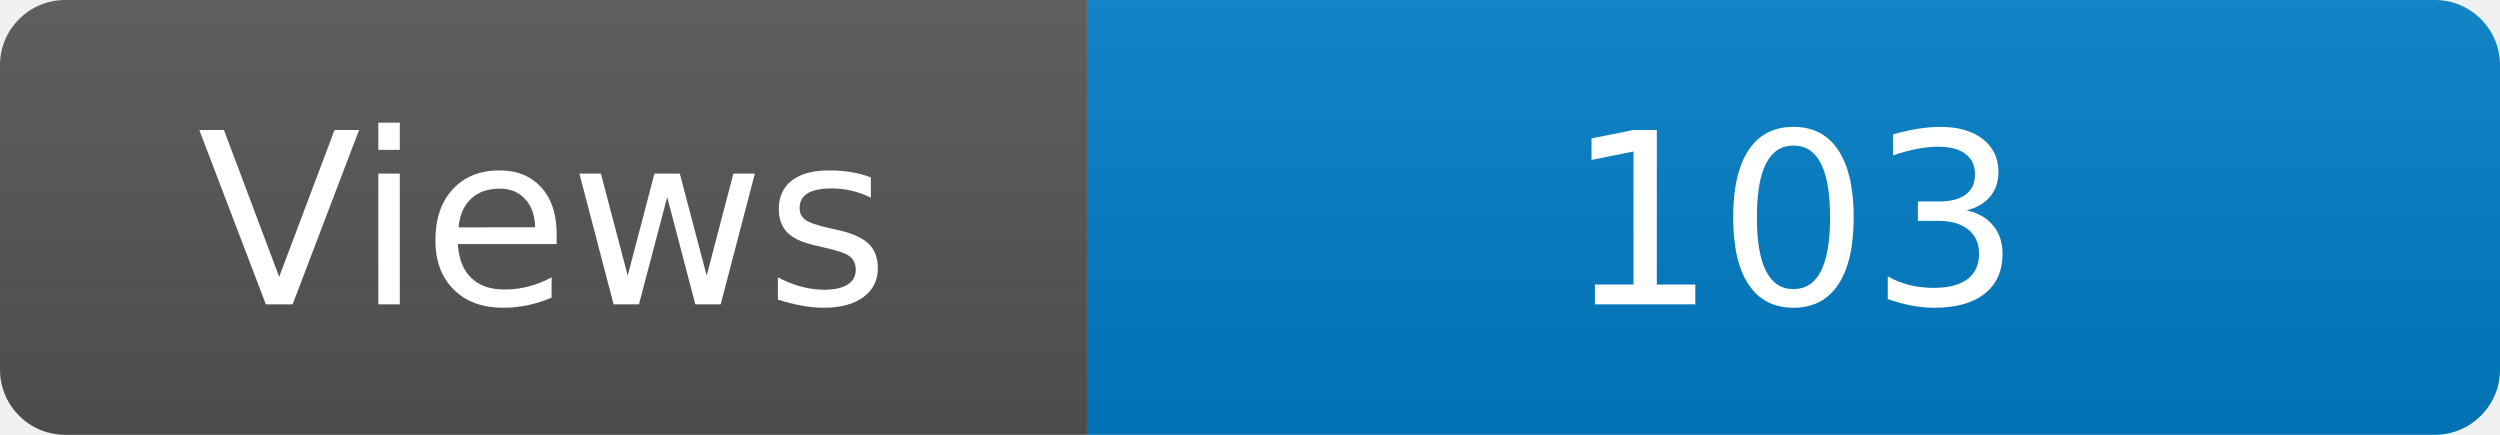
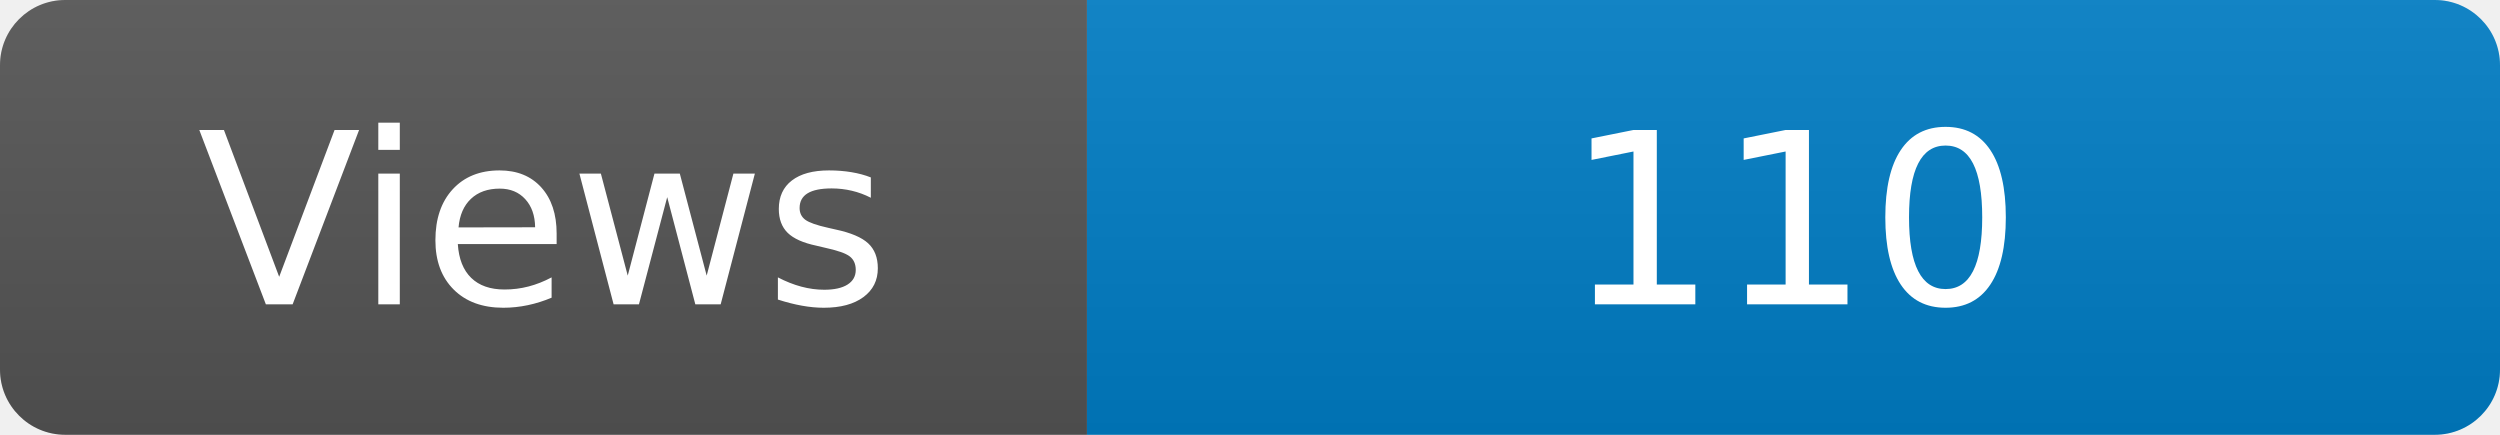
<svg xmlns="http://www.w3.org/2000/svg" width="115" height="20" role="img" aria-label="Maintained?: yes">
  <linearGradient id="s" x2="0" y2="100%">
    <stop offset="0" stop-color="#bbb" stop-opacity=".1" />
    <stop offset="1" stop-opacity=".1" />
  </linearGradient>
  <clipPath id="r">
    <rect width="115" height="20" rx="3" fill="#fff" />
  </clipPath>
  <g clip-path="url(#r)">
    <rect width="50" height="20" fill="#555" />
    <rect x="50" width="160" height="20" fill="#007ec6" />
    <rect width="115" height="20" fill="url(#s)" />
  </g>
  <g fill="#fff" text-anchor="middle" font-family="Verdana,Geneva,DejaVu Sans,sans-serif" font-size="110">
    <text x="250" y="140" transform="scale(.1)" fill="#fff">Views</text>
-     <text x="825" y="140" transform="scale(.1)" fill="#fff">103</text>
+     <text x="825" y="140" transform="scale(.1)" fill="#fff">110</text>
  </g>
</svg>
